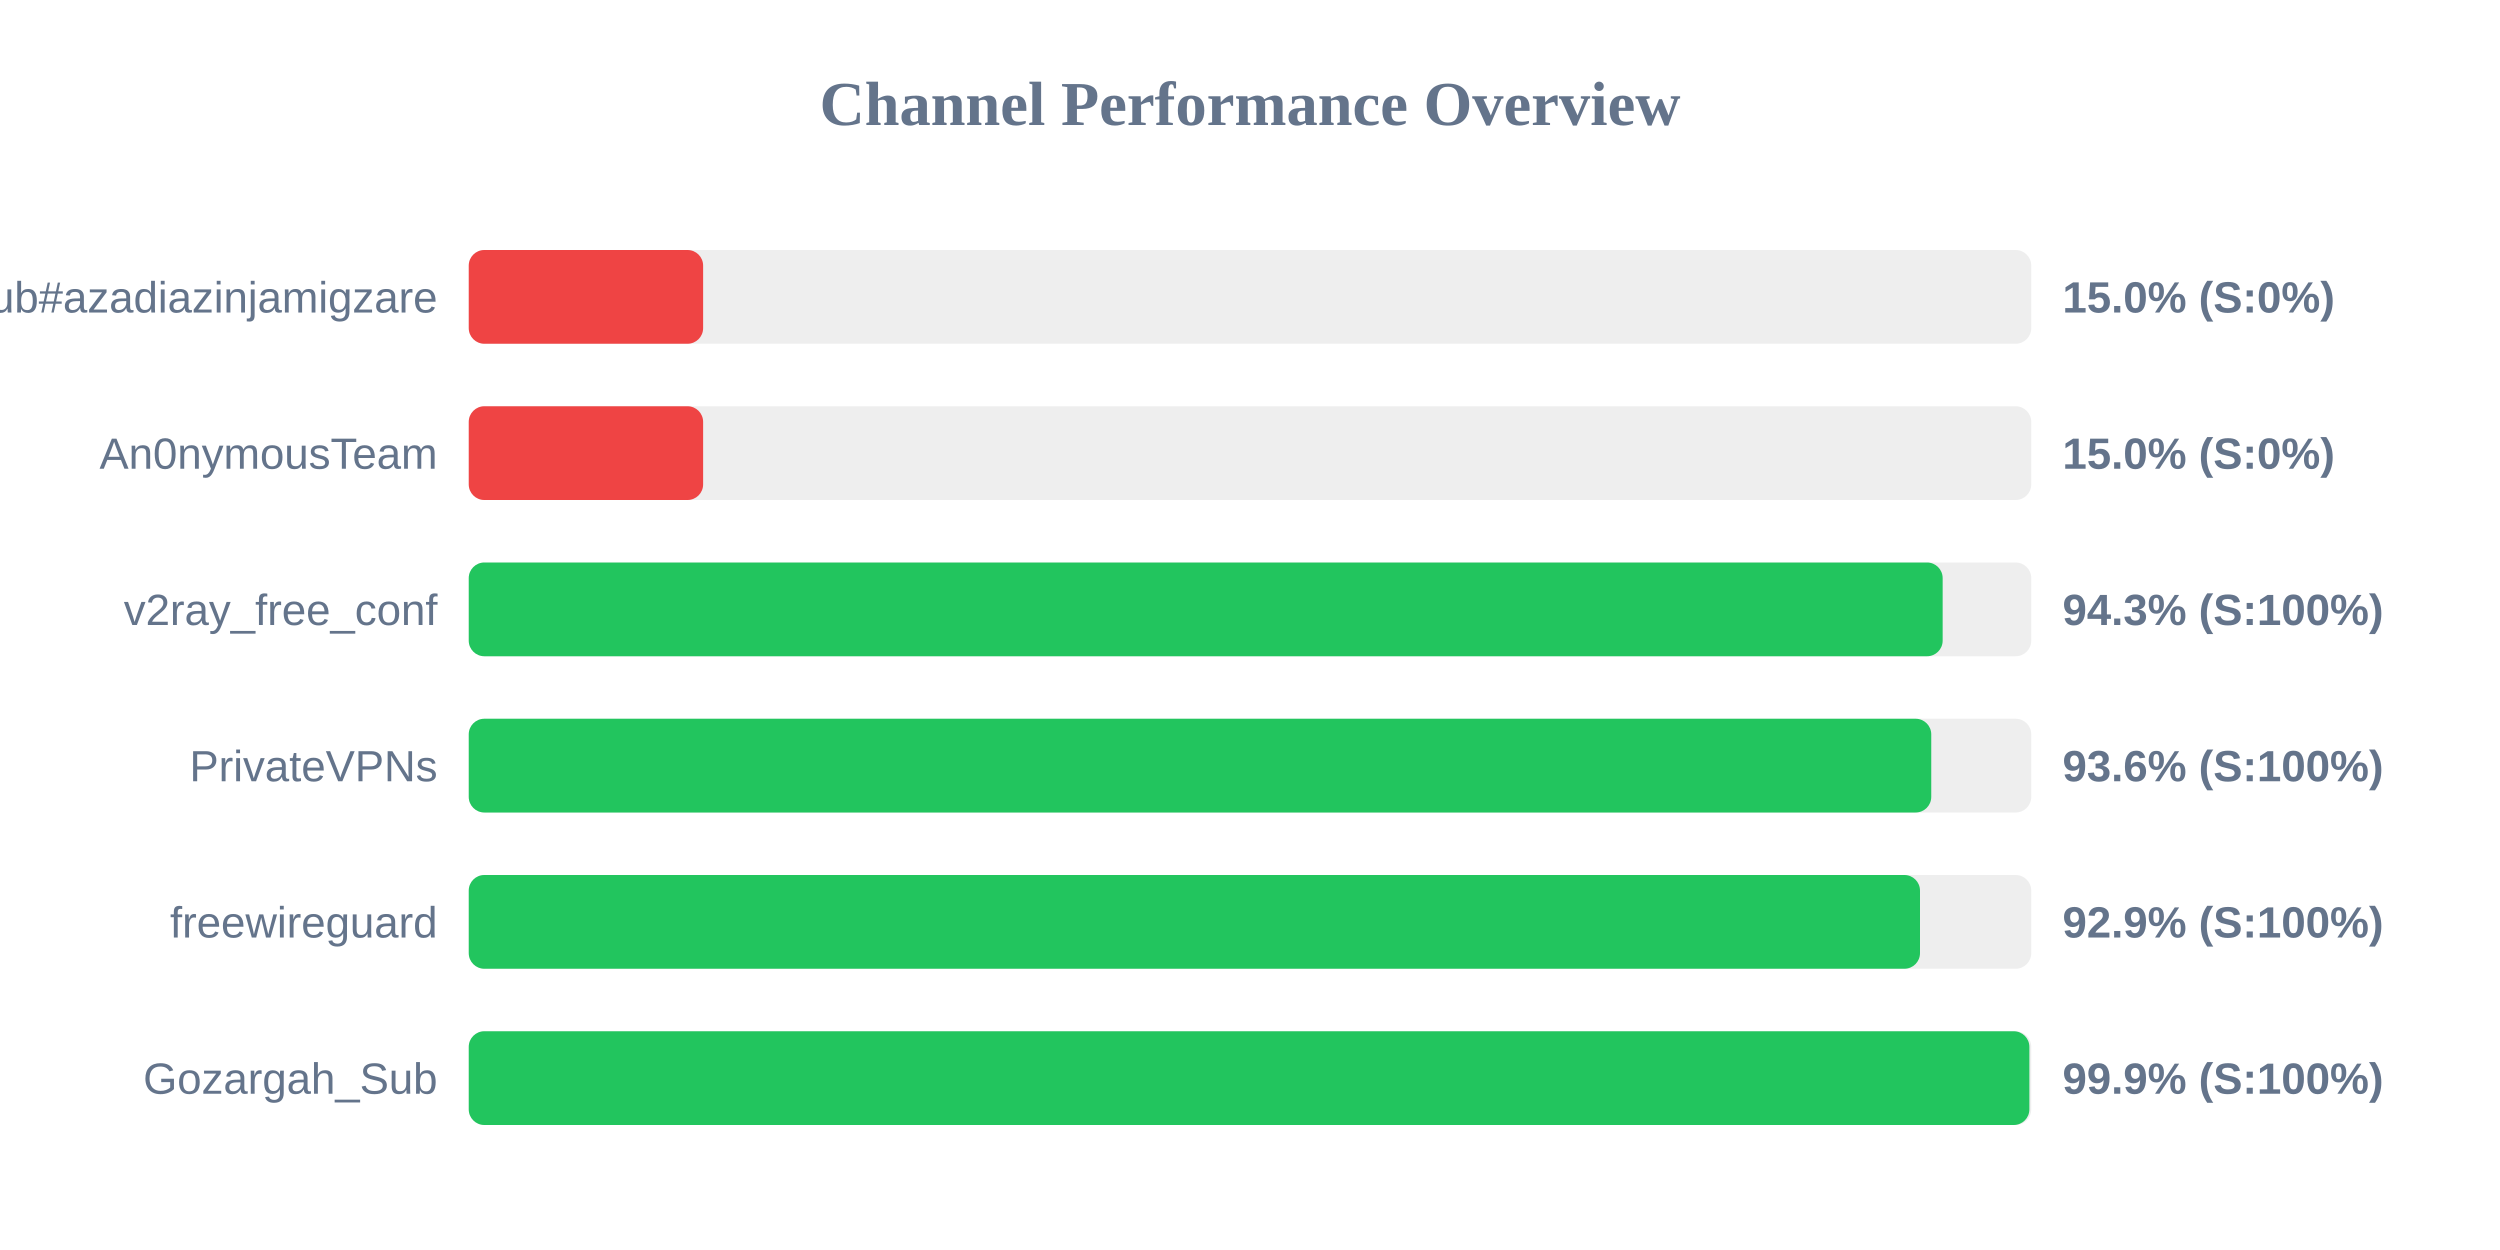
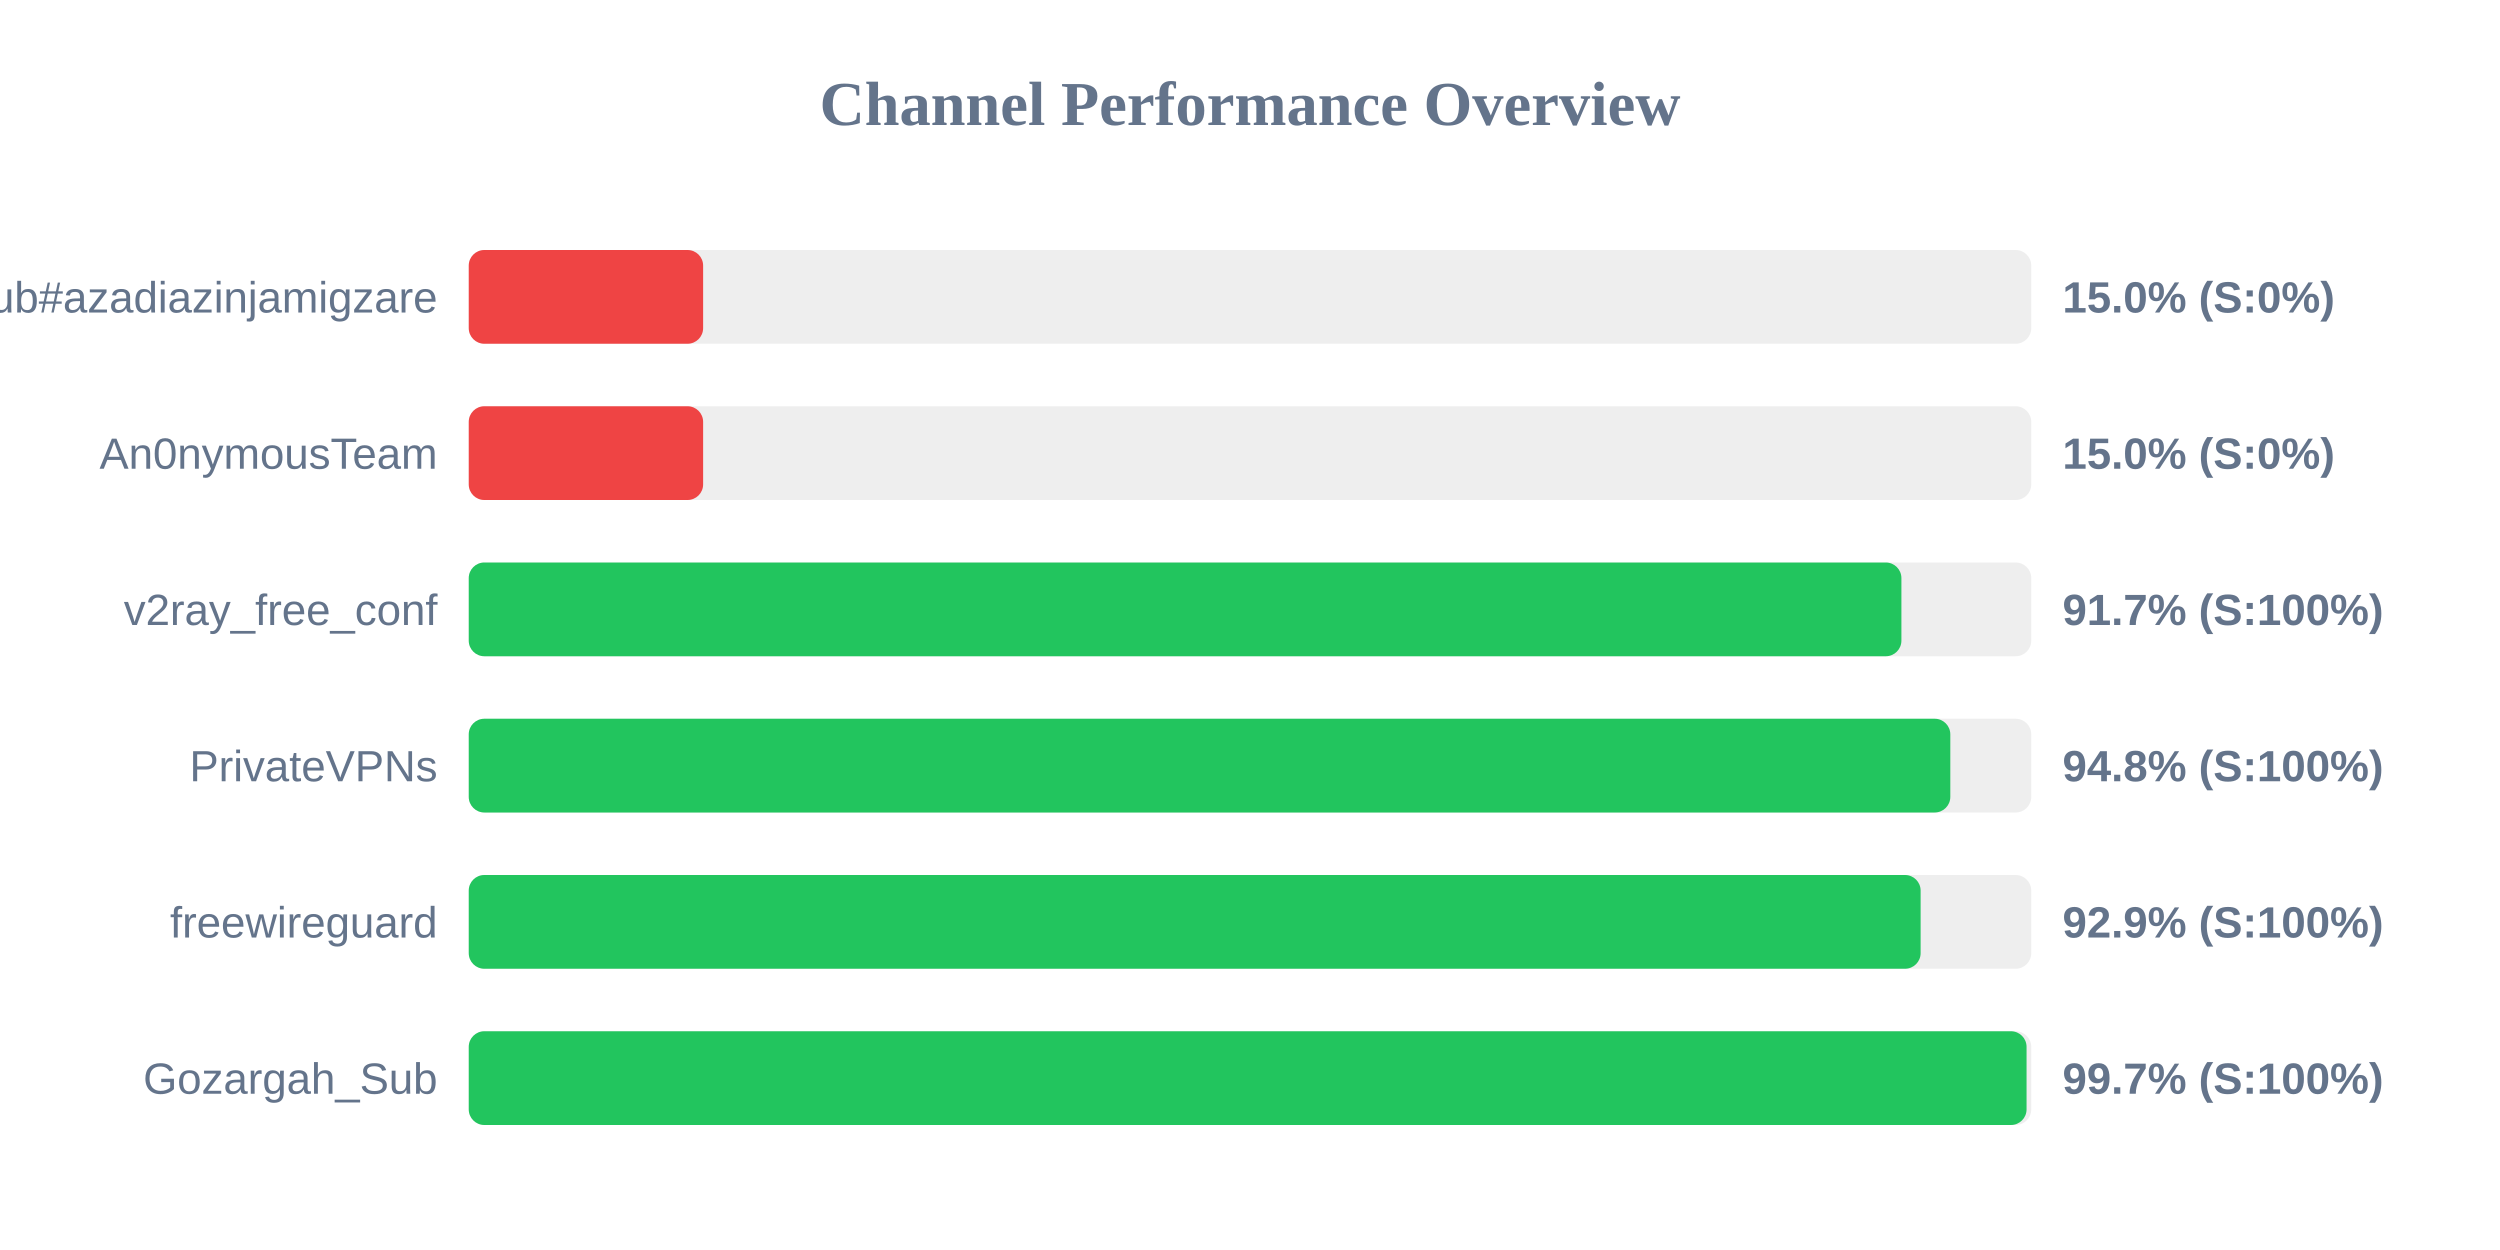
<svg xmlns="http://www.w3.org/2000/svg" width="800" height="400" version="1.1">
  <style>
        .row { font: 14px Arial; fill: #64748b; }
        .score { font: bold 14px Arial; fill: #64748b; }
    </style>
  <text x="400" y="40" text-anchor="middle" font-size="20px" font-weight="bold" fill="#64748b">Channel Performance Overview</text>
  <rect x="150" y="80" width="500" height="30" fill="#eee" rx="5" />
  <rect x="150" y="80" width="75.0" height="30" fill="#ef4444" rx="5" />
  <text x="140" y="100" text-anchor="end" class="row">Sub#azadiazinjamigzare</text>
  <text x="660" y="100" text-anchor="start" class="score">15.0% (S:0%)</text>
  <rect x="150" y="130" width="500" height="30" fill="#eee" rx="5" />
  <rect x="150" y="130" width="75.0" height="30" fill="#ef4444" rx="5" />
  <text x="140" y="150" text-anchor="end" class="row">An0nymousTeam</text>
  <text x="660" y="150" text-anchor="start" class="score">15.0% (S:0%)</text>
  <rect x="150" y="180" width="500" height="30" fill="#eee" rx="5" />
-   <rect x="150" y="180" width="471.65" height="30" fill="#22c55e" rx="5" />
+   <rect x="150" y="180" width="458.45" height="30" fill="#22c55e" rx="5" />
  <text x="140" y="200" text-anchor="end" class="row">v2ray_free_conf</text>
-   <text x="660" y="200" text-anchor="start" class="score">94.3% (S:100%)</text>
+   <text x="660" y="200" text-anchor="start" class="score">91.7% (S:100%)</text>
  <rect x="150" y="230" width="500" height="30" fill="#eee" rx="5" />
-   <rect x="150" y="230" width="468.0" height="30" fill="#22c55e" rx="5" />
+   <rect x="150" y="230" width="474.1" height="30" fill="#22c55e" rx="5" />
  <text x="140" y="250" text-anchor="end" class="row">PrivateVPNs</text>
-   <text x="660" y="250" text-anchor="start" class="score">93.6% (S:100%)</text>
+   <text x="660" y="250" text-anchor="start" class="score">94.8% (S:100%)</text>
  <rect x="150" y="280" width="500" height="30" fill="#eee" rx="5" />
-   <rect x="150" y="280" width="464.4" height="30" fill="#22c55e" rx="5" />
+   <rect x="150" y="280" width="464.6" height="30" fill="#22c55e" rx="5" />
  <text x="140" y="300" text-anchor="end" class="row">freewireguard</text>
  <text x="660" y="300" text-anchor="start" class="score">92.9% (S:100%)</text>
  <rect x="150" y="330" width="500" height="30" fill="#eee" rx="5" />
-   <rect x="150" y="330" width="499.4" height="30" fill="#22c55e" rx="5" />
+   <rect x="150" y="330" width="498.5" height="30" fill="#22c55e" rx="5" />
  <text x="140" y="350" text-anchor="end" class="row">Gozargah_Sub</text>
-   <text x="660" y="350" text-anchor="start" class="score">99.9% (S:100%)</text>
+   <text x="660" y="350" text-anchor="start" class="score">99.7% (S:100%)</text>
</svg>
